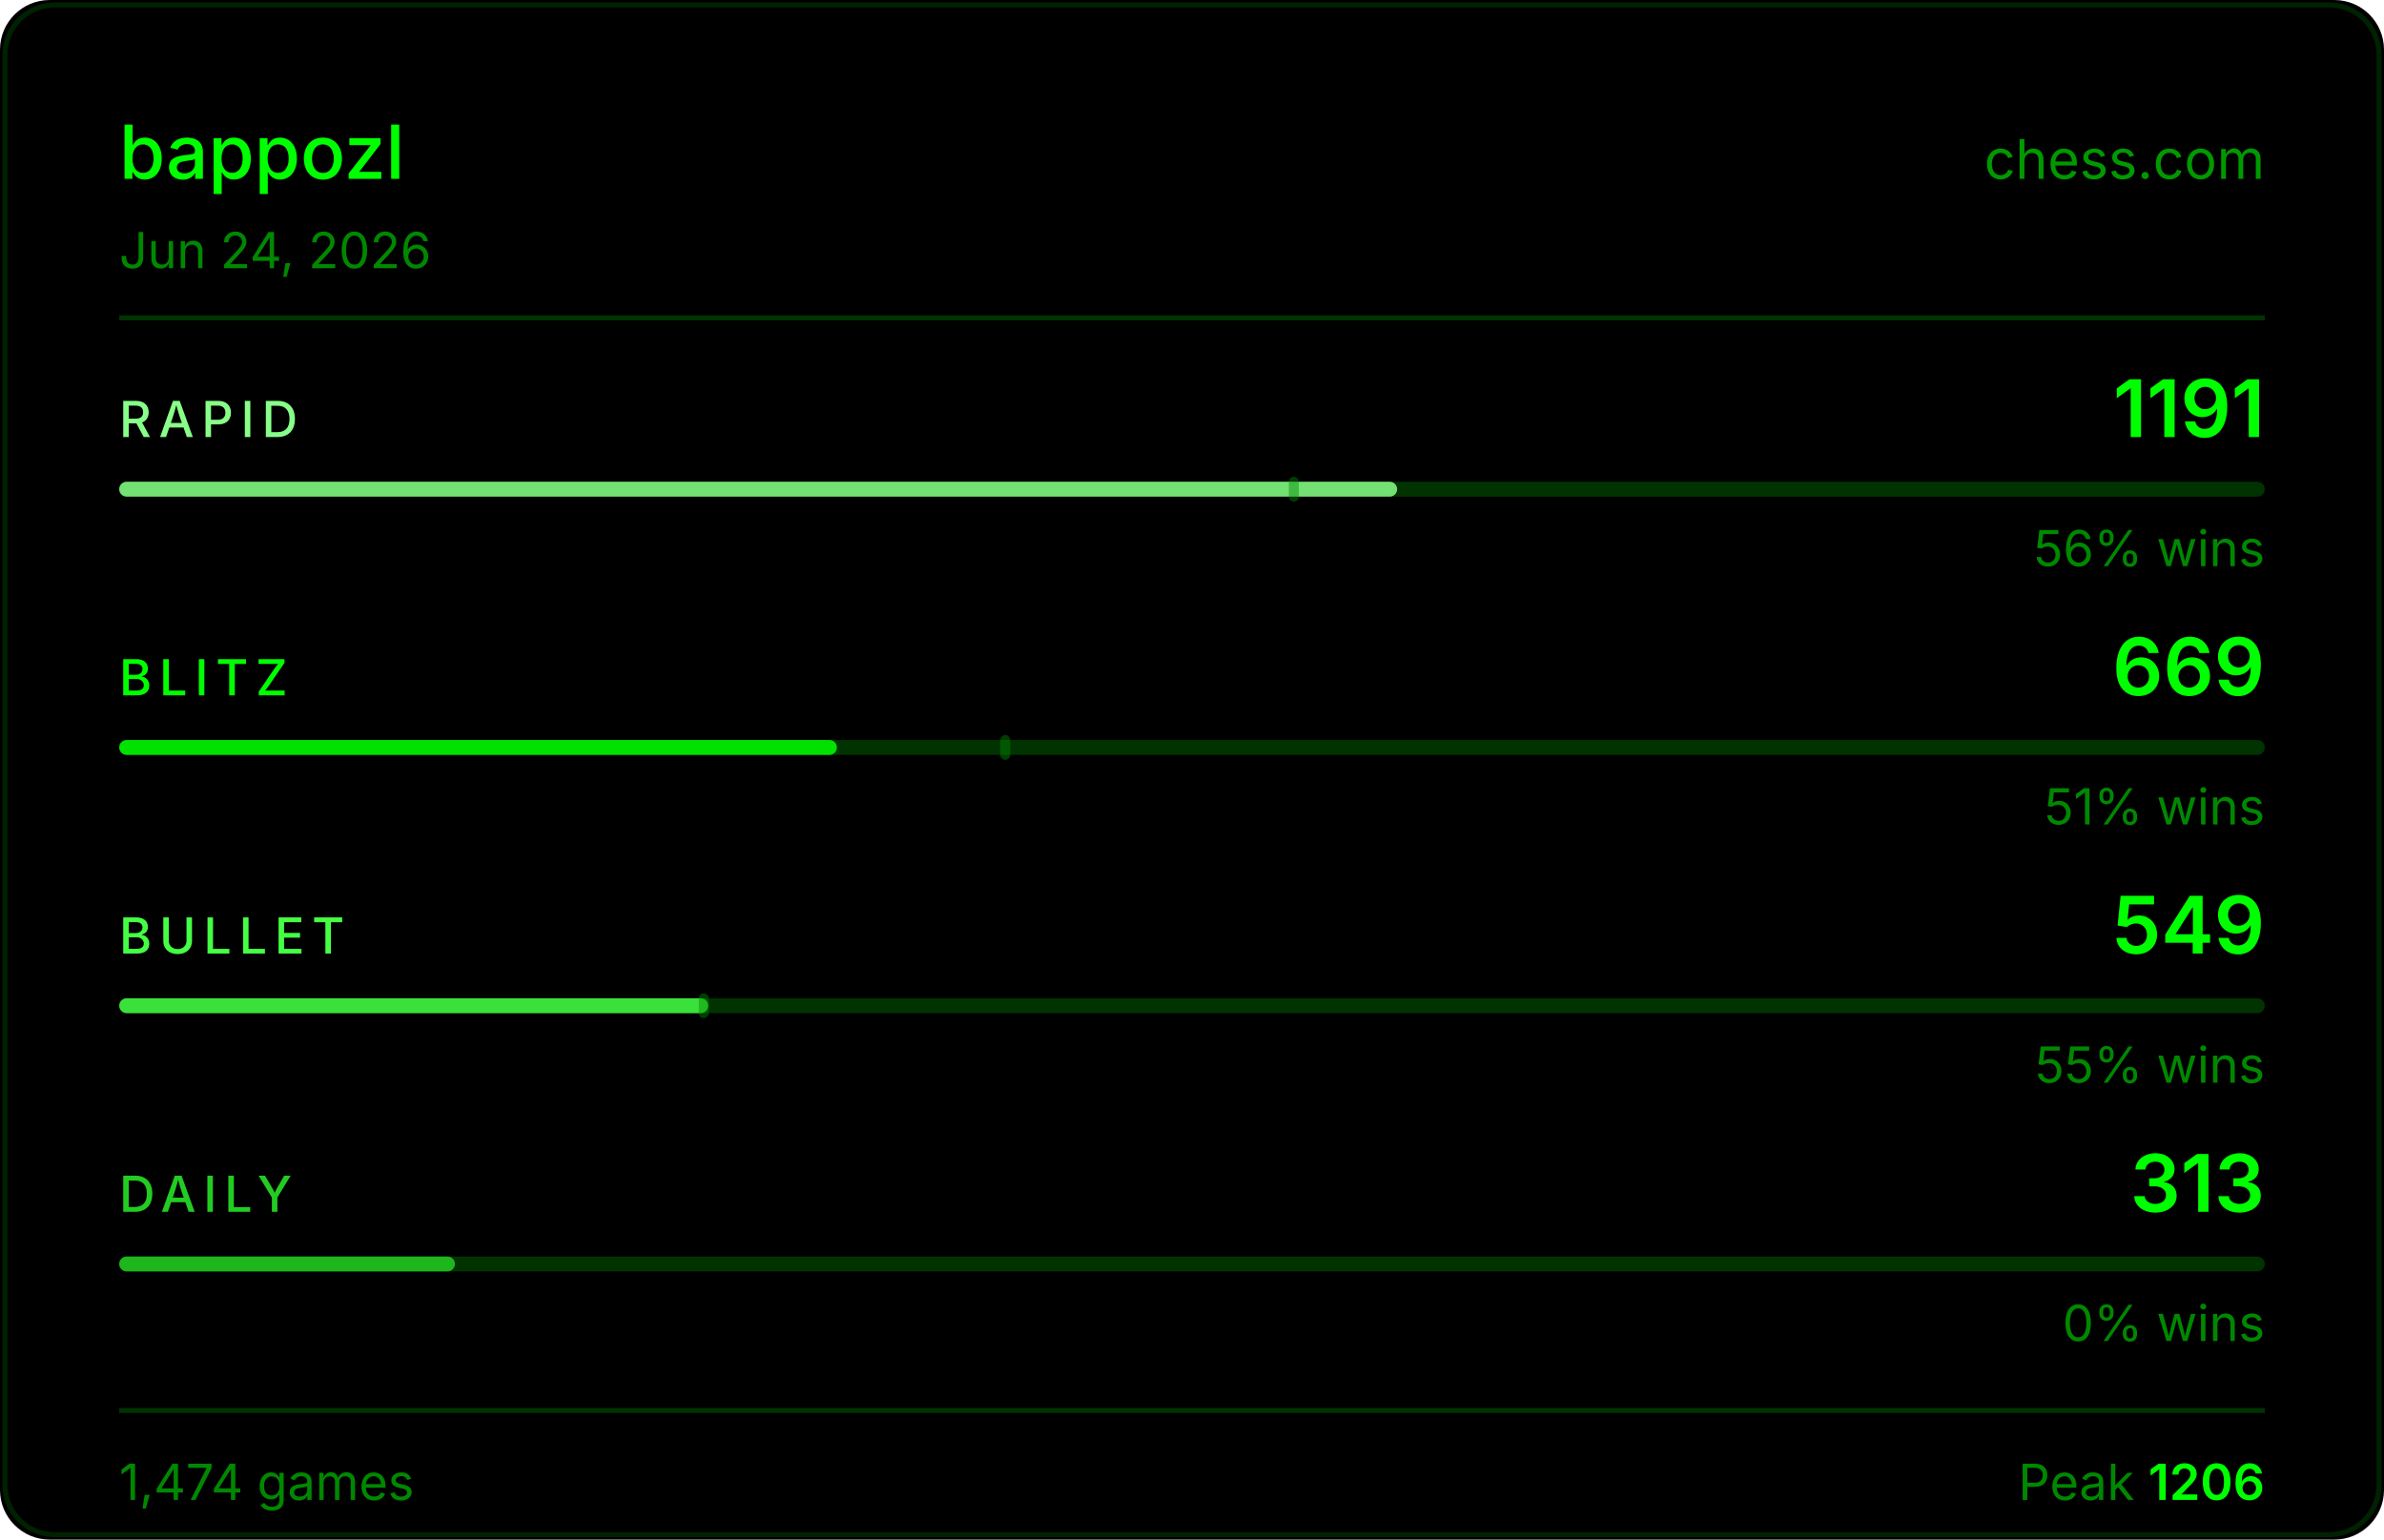
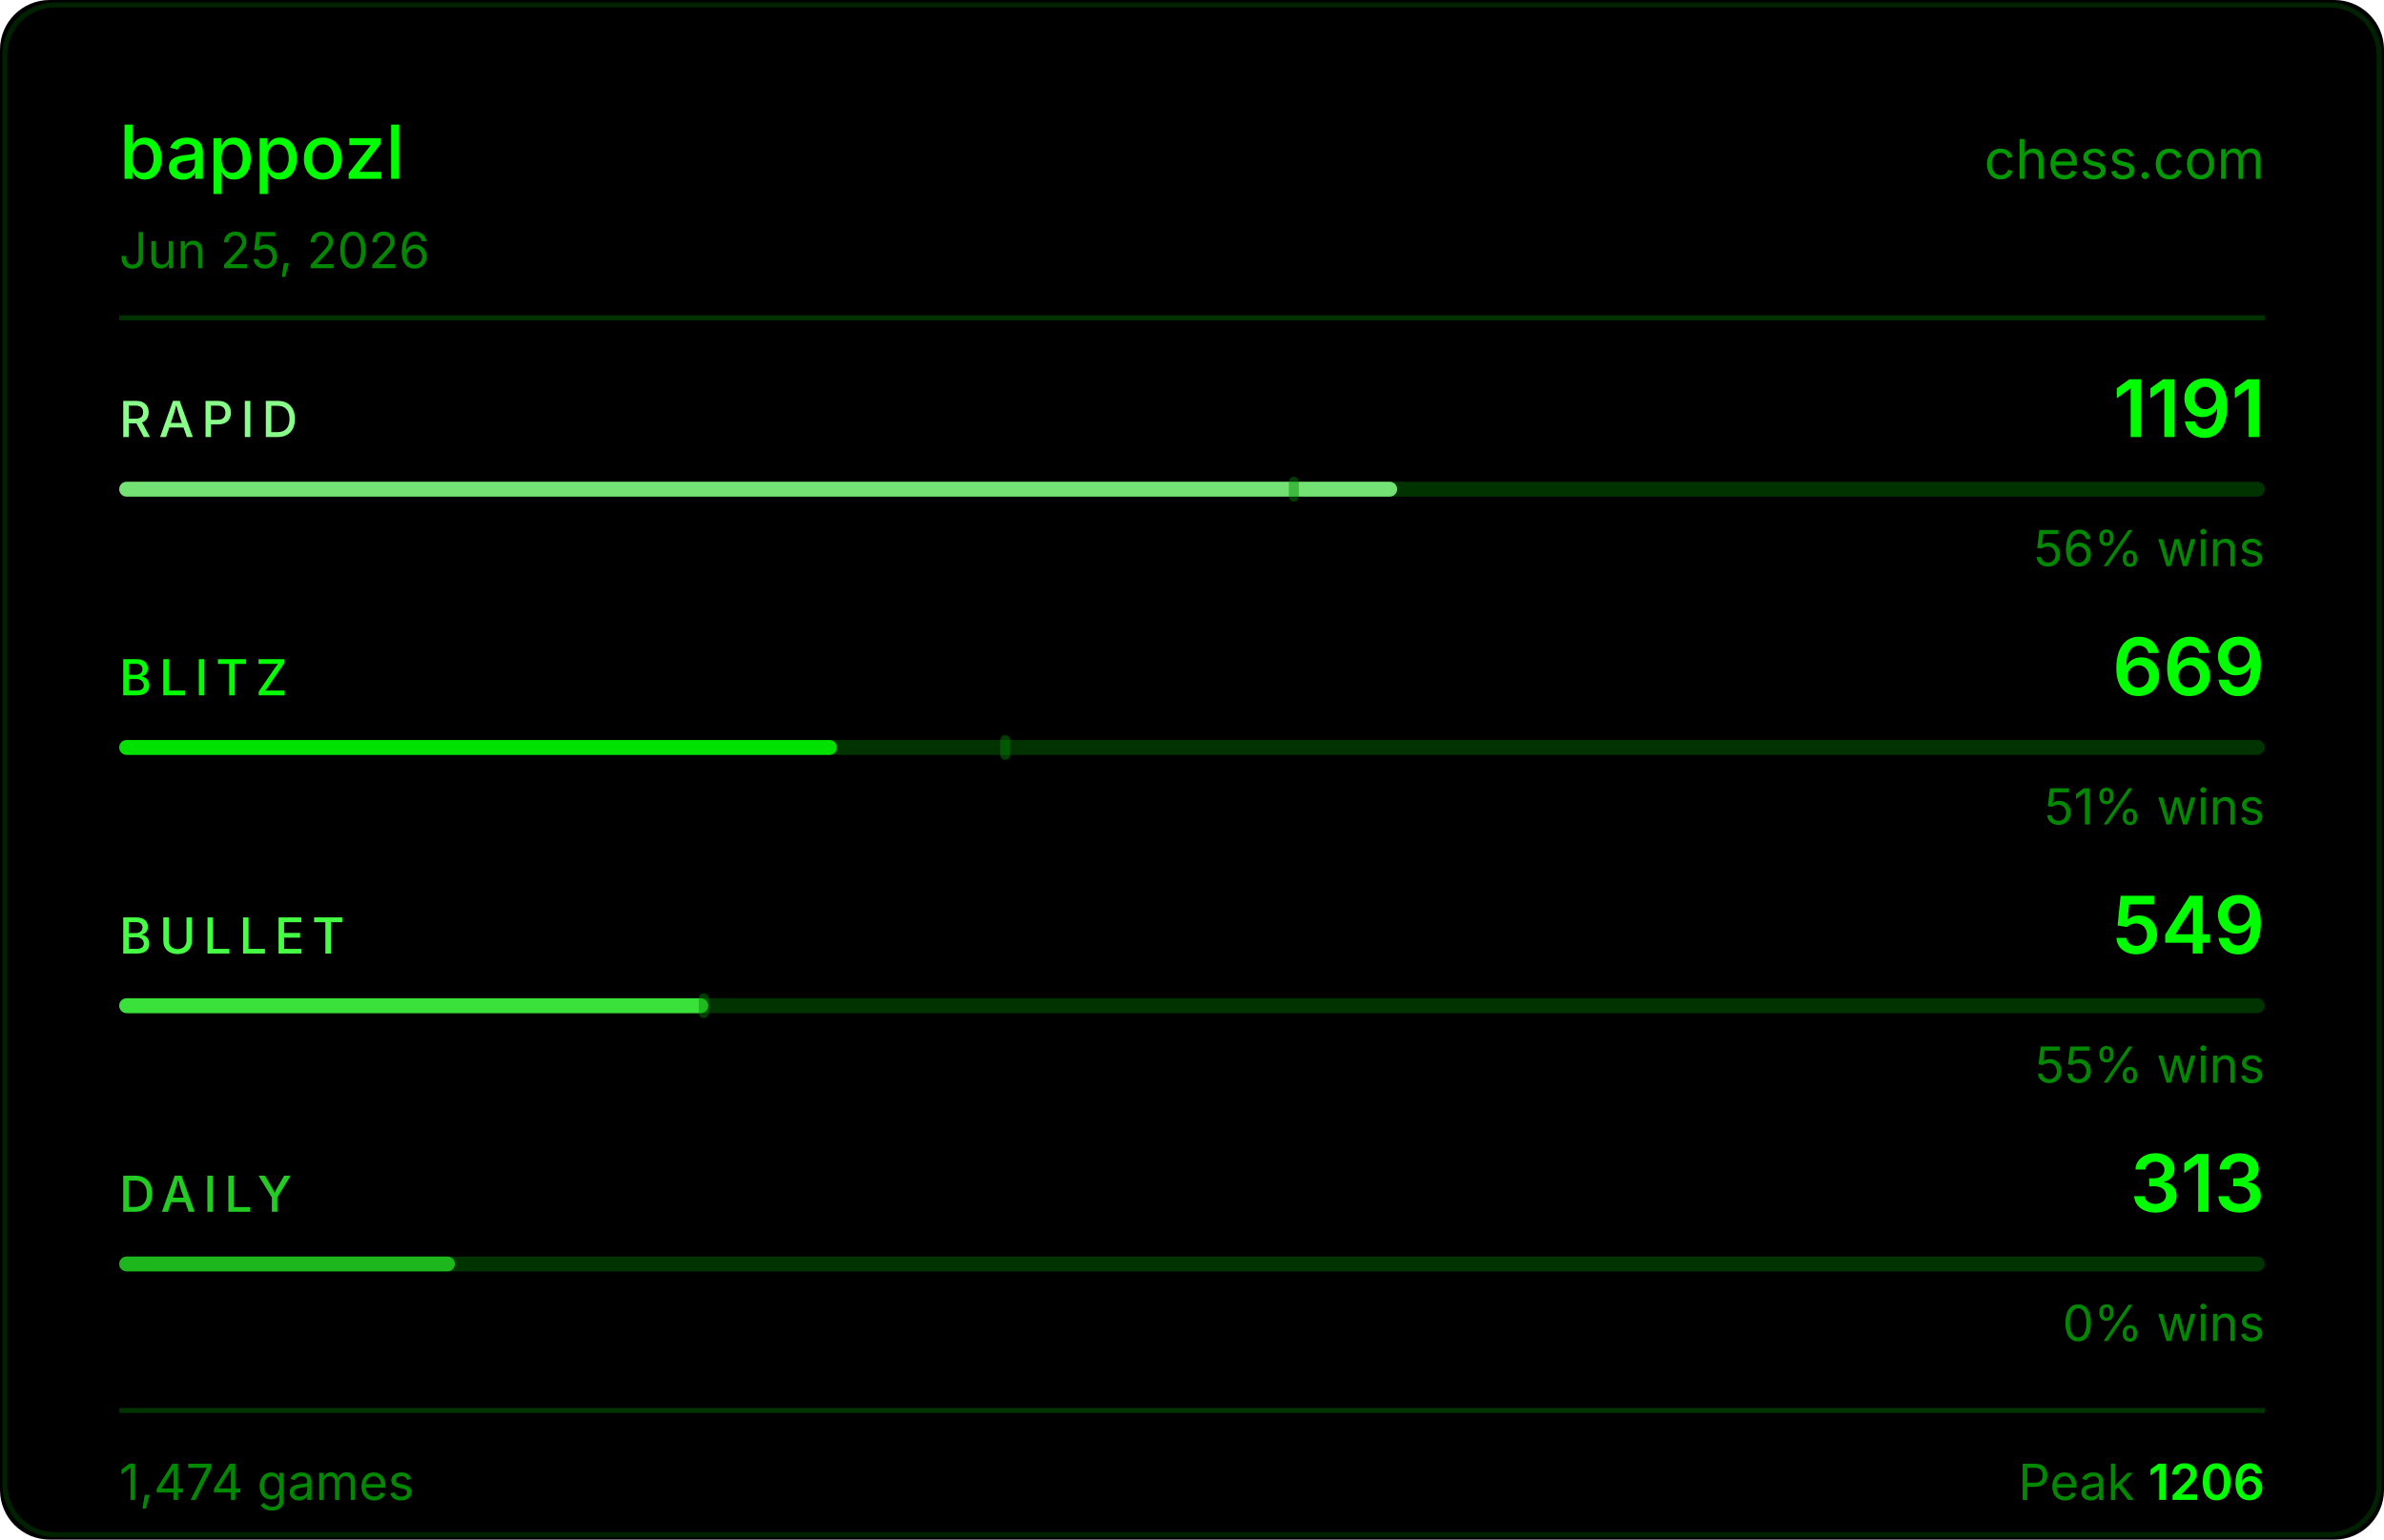
<svg xmlns="http://www.w3.org/2000/svg" width="480" height="310" viewBox="0 0 480 310">
  <rect width="480" height="310" fill="#000000" rx="10" />
  <rect x="1" y="1" width="478" height="308" fill="none" stroke="#004400" rx="10" stroke-opacity="0.5" />
  <text x="24" y="36" fill="#00ff00" font-size="15" font-weight="500" font-family="-apple-system,BlinkMacSystemFont,'Segoe UI',sans-serif">bappozl</text>
  <text x="456" y="36" fill="#00ff00" font-size="11" font-family="-apple-system,BlinkMacSystemFont,'Segoe UI',sans-serif" text-anchor="end" opacity="0.6">chess.com</text>
-   <text x="24" y="54" fill="#008800" font-size="10" font-family="-apple-system,BlinkMacSystemFont,'Segoe UI',sans-serif">Jun 24, 2026</text>
+   <text x="24" y="54" fill="#008800" font-size="10" font-family="-apple-system,BlinkMacSystemFont,'Segoe UI',sans-serif">Jun 25, 2026</text>
  <line x1="24" y1="64" x2="456" y2="64" stroke="#003300" stroke-width="1" />
  <text x="24" y="88" fill="#88ff88" font-size="10" font-weight="500" font-family="-apple-system,BlinkMacSystemFont,'Segoe UI',sans-serif" letter-spacing="1.5">RAPID</text>
  <text x="456" y="88" fill="#00ff00" font-size="16" font-weight="600" font-family="-apple-system,BlinkMacSystemFont,'Segoe UI',sans-serif" text-anchor="end">1191</text>
  <rect x="24" y="97" width="432" height="3" rx="1.5" fill="#003300" />
  <rect x="24" y="97" width="257.3" height="3" rx="1.5" fill="#88ff88" opacity="0.85" />
  <rect x="259.5" y="96" width="2" height="5" rx="1" fill="#008800" opacity="0.45" />
  <text x="456" y="114" fill="#008800" font-size="10" font-family="-apple-system,BlinkMacSystemFont,'Segoe UI',sans-serif" text-anchor="end">56% wins</text>
  <text x="24" y="140" fill="#00ff00" font-size="10" font-weight="500" font-family="-apple-system,BlinkMacSystemFont,'Segoe UI',sans-serif" letter-spacing="1.5">BLITZ</text>
  <text x="456" y="140" fill="#00ff00" font-size="16" font-weight="600" font-family="-apple-system,BlinkMacSystemFont,'Segoe UI',sans-serif" text-anchor="end">669</text>
  <rect x="24" y="149" width="432" height="3" rx="1.5" fill="#003300" />
  <rect x="24" y="149" width="144.5" height="3" rx="1.5" fill="#00ff00" opacity="0.85" />
  <rect x="201.4" y="148" width="2" height="5" rx="1" fill="#008800" opacity="0.45" />
  <text x="456" y="166" fill="#008800" font-size="10" font-family="-apple-system,BlinkMacSystemFont,'Segoe UI',sans-serif" text-anchor="end">51% wins</text>
  <text x="24" y="192" fill="#44ff44" font-size="10" font-weight="500" font-family="-apple-system,BlinkMacSystemFont,'Segoe UI',sans-serif" letter-spacing="1.5">BULLET</text>
  <text x="456" y="192" fill="#00ff00" font-size="16" font-weight="600" font-family="-apple-system,BlinkMacSystemFont,'Segoe UI',sans-serif" text-anchor="end">549</text>
  <rect x="24" y="201" width="432" height="3" rx="1.5" fill="#003300" />
  <rect x="24" y="201" width="118.6" height="3" rx="1.5" fill="#44ff44" opacity="0.85" />
  <rect x="140.7" y="200" width="2" height="5" rx="1" fill="#008800" opacity="0.45" />
  <text x="456" y="218" fill="#008800" font-size="10" font-family="-apple-system,BlinkMacSystemFont,'Segoe UI',sans-serif" text-anchor="end">55% wins</text>
  <text x="24" y="244" fill="#22cc22" font-size="10" font-weight="500" font-family="-apple-system,BlinkMacSystemFont,'Segoe UI',sans-serif" letter-spacing="1.5">DAILY</text>
  <text x="456" y="244" fill="#00ff00" font-size="16" font-weight="600" font-family="-apple-system,BlinkMacSystemFont,'Segoe UI',sans-serif" text-anchor="end">313</text>
  <rect x="24" y="253" width="432" height="3" rx="1.5" fill="#003300" />
  <rect x="24" y="253" width="67.6" height="3" rx="1.5" fill="#22cc22" opacity="0.85" />
  <text x="456" y="270" fill="#008800" font-size="10" font-family="-apple-system,BlinkMacSystemFont,'Segoe UI',sans-serif" text-anchor="end">0% wins</text>
  <line x1="24" y1="284" x2="456" y2="284" stroke="#003300" stroke-width="1" />
  <text x="24" y="302" fill="#008800" font-size="10" font-family="-apple-system,BlinkMacSystemFont,'Segoe UI',sans-serif">1,474 games</text>
  <text x="456" y="302" fill="#008800" font-size="10" font-family="-apple-system,BlinkMacSystemFont,'Segoe UI',sans-serif" text-anchor="end">Peak <tspan fill="#00ff00" font-weight="600">1206</tspan>
  </text>
</svg>
